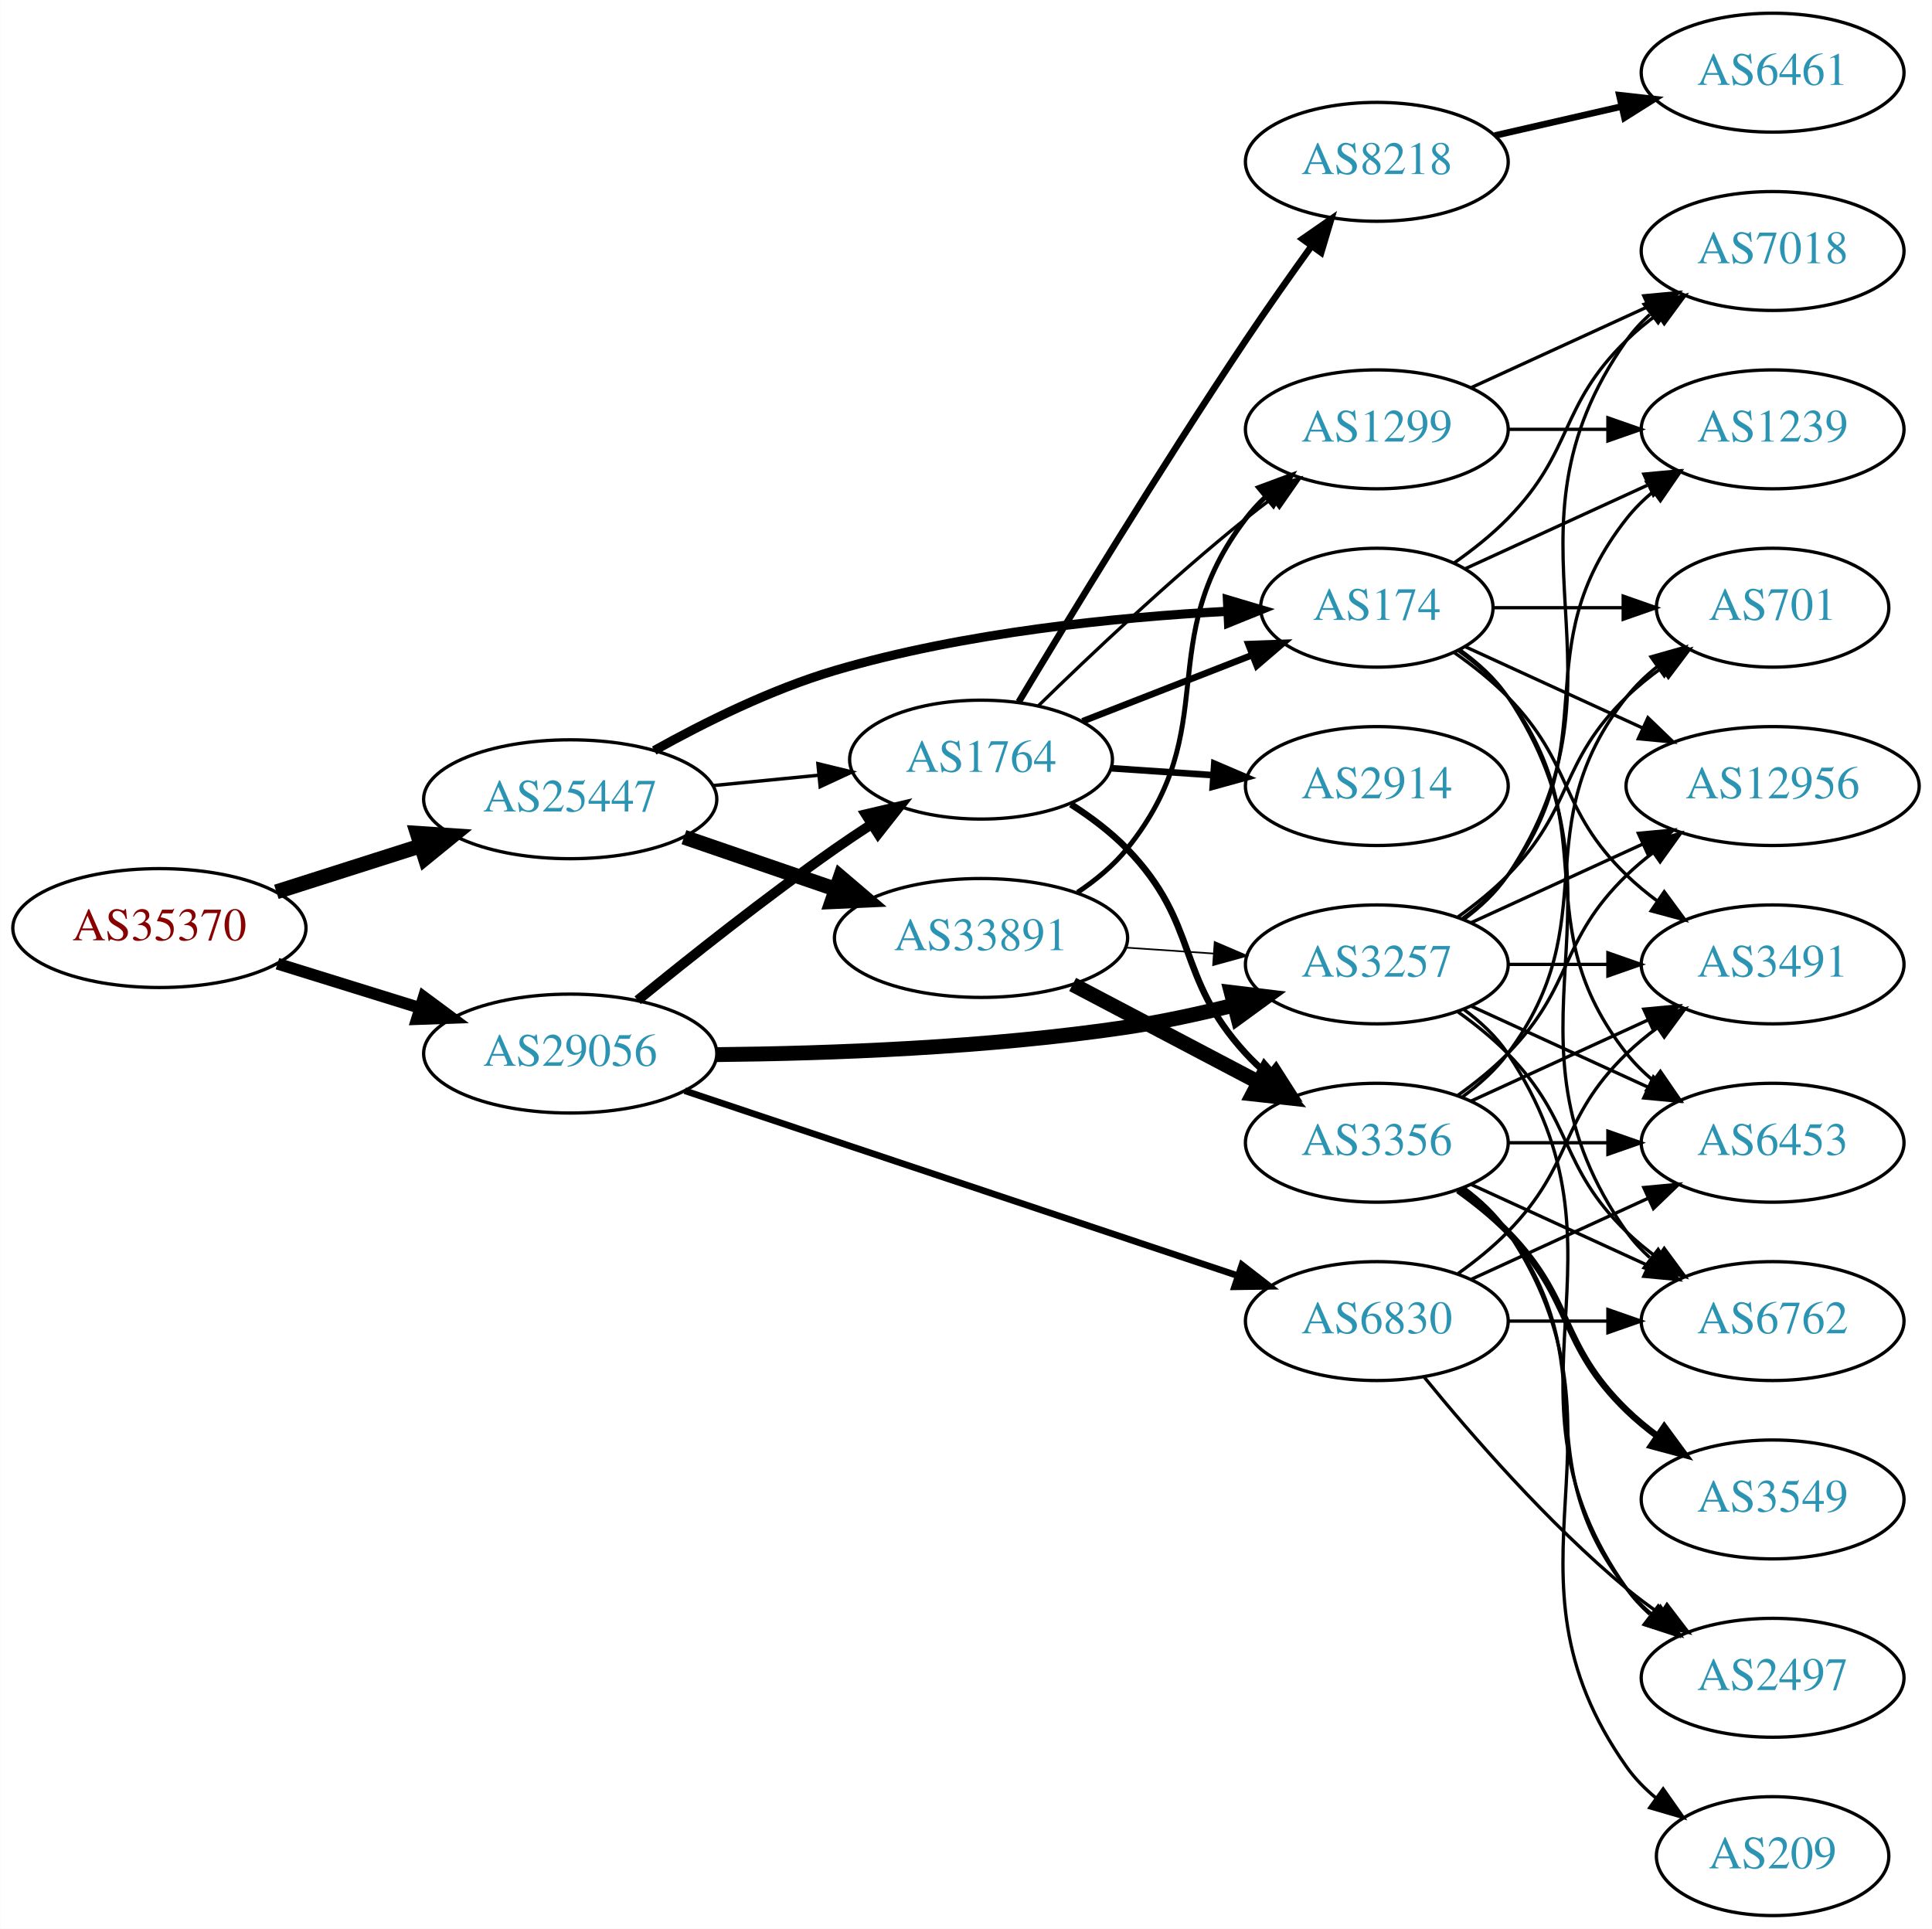
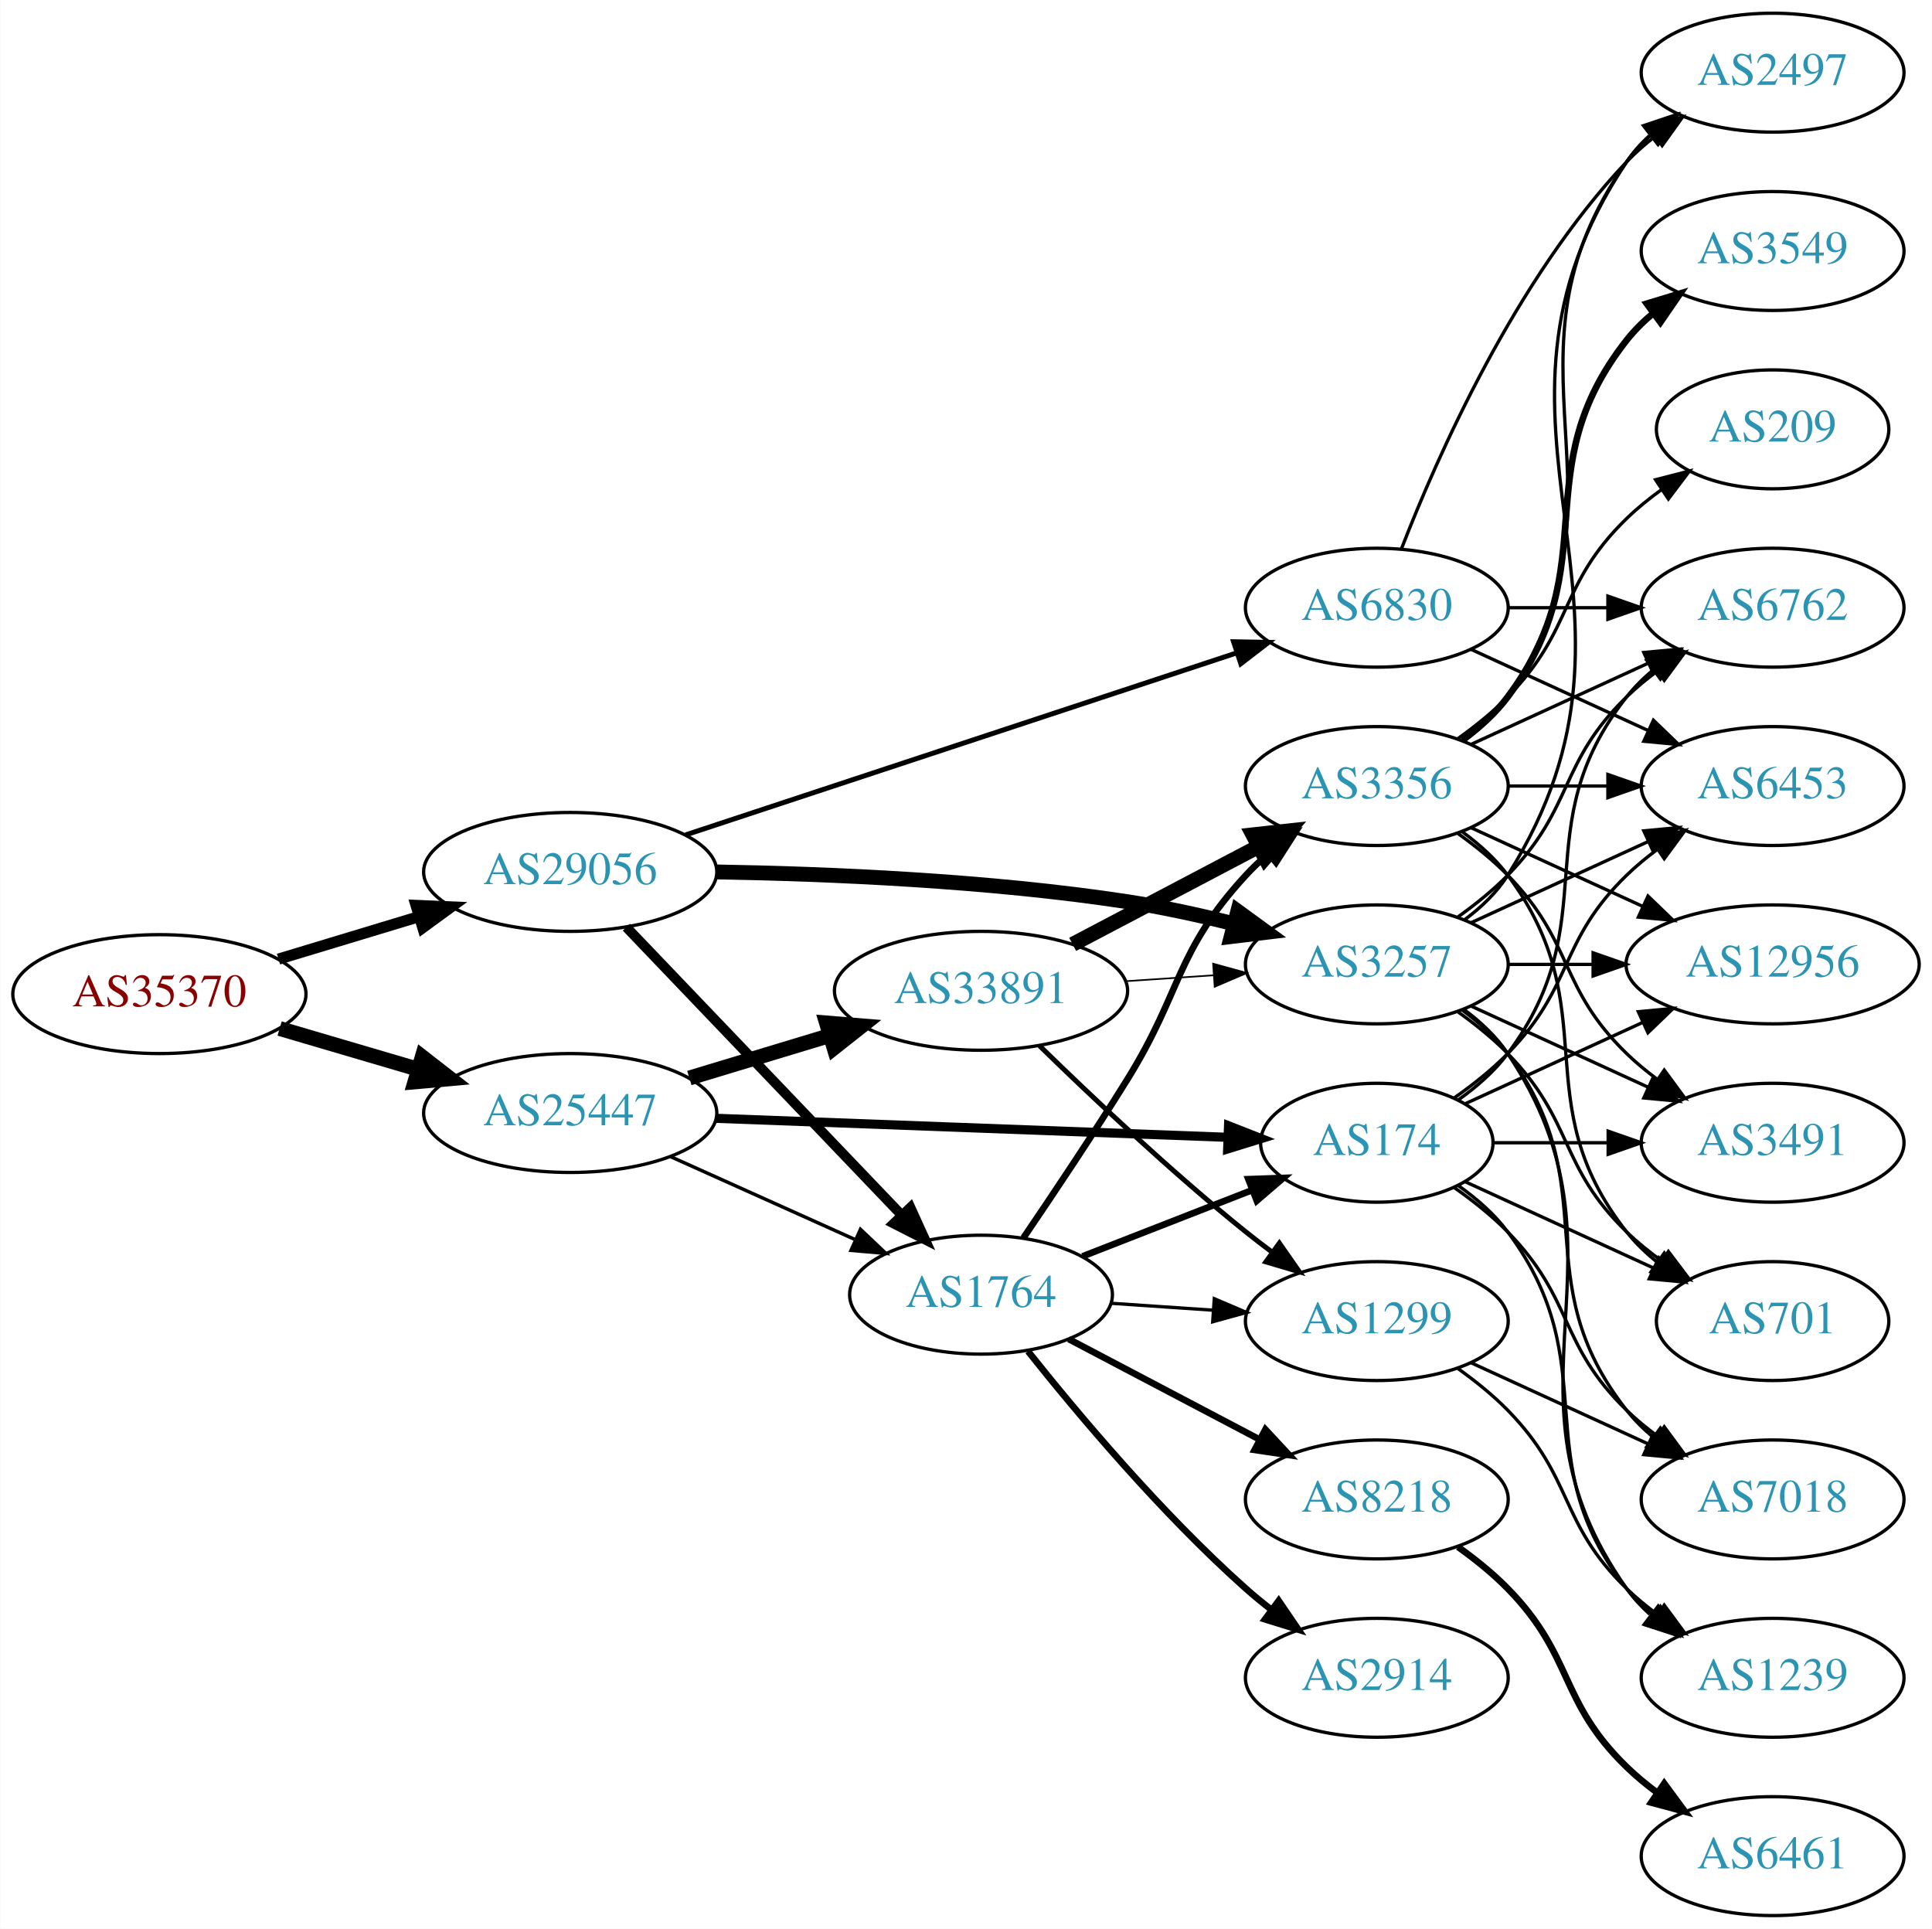
<svg xmlns="http://www.w3.org/2000/svg" xmlns:xlink="http://www.w3.org/1999/xlink" width="585pt" height="584pt" viewBox="0.00 0.00 584.86 584.00">
  <g id="graph0" class="graph" transform="scale(1 1) rotate(0) translate(4 580)">
    <polygon fill="white" stroke="none" points="-4,4 -4,-580 580.862,-580 580.862,4 -4,4" />
    <g id="node1" class="node">
      <g id="a_node1">
        <a xlink:href="/asn/35370" xlink:title="AS35370 ~ AINET-AS [AT]">
-           <ellipse fill="#ffffff" stroke="black" cx="44.196" cy="-299" rx="44.393" ry="18" />
-           <text text-anchor="middle" x="44.196" y="-295.3" font-family="Times,serif" font-size="14.00" fill="#880000">AS35370</text>
+           <ellipse fill="#ffffff" stroke="black" cx="44.196" cy="-279" rx="44.393" ry="18" />
+           <text text-anchor="middle" x="44.196" y="-275.3" font-family="Times,serif" font-size="14.00" fill="#880000">AS35370</text>
        </a>
      </g>
    </g>
    <g id="node2" class="node">
      <g id="a_node2">
        <a xlink:href="/asn/25447" xlink:title="AS25447 ~ Hackl-Str. 1, Object 2, OG2 [AT]">
-           <ellipse fill="#ffffff" stroke="black" cx="168.588" cy="-338" rx="44.393" ry="18" />
-           <text text-anchor="middle" x="168.588" y="-334.3" font-family="Times,serif" font-size="14.00" fill="#2c94b3">AS25447</text>
+           <ellipse fill="#ffffff" stroke="black" cx="168.588" cy="-243" rx="44.393" ry="18" />
+           <text text-anchor="middle" x="168.588" y="-239.3" font-family="Times,serif" font-size="14.00" fill="#2c94b3">AS25447</text>
        </a>
      </g>
    </g>
    <g id="edge1" class="edge">
-       <path fill="none" stroke="black" stroke-width="4.5" d="M79.615,-309.967C93.172,-314.288 108.914,-319.304 123.302,-323.888" />
-       <polygon fill="black" stroke="black" stroke-width="4.5" points="122.28,-327.695 133.004,-326.98 124.671,-320.192 122.28,-327.695" />
+       <path fill="none" stroke="black" stroke-width="4.5" d="M80.597,-268.587C93.663,-264.744 108.65,-260.336 122.462,-256.273" />
+       <polygon fill="black" stroke="black" stroke-width="4.5" points="123.784,-259.989 132.267,-253.389 121.562,-252.434 123.784,-259.989" />
    </g>
    <g id="node3" class="node">
      <g id="a_node3">
        <a xlink:href="/asn/29056" xlink:title="AS29056 ~ Citycom Telekommunikation GmbH [AT]">
-           <ellipse fill="#ffffff" stroke="black" cx="168.588" cy="-261" rx="44.393" ry="18" />
-           <text text-anchor="middle" x="168.588" y="-257.3" font-family="Times,serif" font-size="14.00" fill="#2c94b3">AS29056</text>
+           <ellipse fill="#ffffff" stroke="black" cx="168.588" cy="-316" rx="44.393" ry="18" />
+           <text text-anchor="middle" x="168.588" y="-312.3" font-family="Times,serif" font-size="14.00" fill="#2c94b3">AS29056</text>
        </a>
      </g>
    </g>
    <g id="edge2" class="edge">
-       <path fill="none" stroke="black" stroke-width="3.562" d="M79.941,-288.212C93.378,-284.041 108.921,-279.215 123.154,-274.796" />
-       <polygon fill="black" stroke="black" stroke-width="3.562" points="124.244,-278.122 132.756,-271.815 122.168,-271.437 124.244,-278.122" />
+       <path fill="none" stroke="black" stroke-width="3.375" d="M80.269,-289.603C93.456,-293.589 108.636,-298.178 122.601,-302.4" />
+       <polygon fill="black" stroke="black" stroke-width="3.375" points="121.925,-305.852 132.51,-305.396 123.951,-299.152 121.925,-305.852" />
    </g>
    <g id="node4" class="node">
      <g id="a_node4">
-         <a xlink:href="/asn/174" xlink:title="AS174 ~ Cogent Communications [US]">
-           <ellipse fill="#ffffff" stroke="black" cx="412.823" cy="-396" rx="35.194" ry="18" />
-           <text text-anchor="middle" x="412.823" y="-392.3" font-family="Times,serif" font-size="14.00" fill="#2c94b3">AS174</text>
+         <a xlink:href="/asn/33891" xlink:title="AS33891 ~ CORE-BACKBONE GMBH GLOBAL NETWORK [DE]">
+           <ellipse fill="#ffffff" stroke="black" cx="292.98" cy="-280" rx="44.393" ry="18" />
+           <text text-anchor="middle" x="292.98" y="-276.3" font-family="Times,serif" font-size="14.00" fill="#2c94b3">AS33891</text>
        </a>
      </g>
    </g>
    <g id="edge3" class="edge">
-       <path fill="none" stroke="black" stroke-width="2.769" d="M194.021,-352.752C209.241,-361.241 229.527,-371.32 248.784,-377 287.876,-388.529 334.176,-393.107 367.429,-394.901" />
-       <polygon fill="black" stroke="black" stroke-width="2.769" points="367.586,-398.413 377.741,-395.391 367.919,-391.42 367.586,-398.413" />
+       <path fill="none" stroke="black" stroke-width="4.5" d="M204.661,-253.603C217.848,-257.589 233.028,-262.178 246.994,-266.4" />
+       <polygon fill="black" stroke="black" stroke-width="4.5" points="246.191,-270.271 256.903,-269.396 248.47,-262.733 246.191,-270.271" />
    </g>
    <g id="node5" class="node">
      <g id="a_node5">
-         <a xlink:href="/asn/33891" xlink:title="AS33891 ~ CORE-BACKBONE GMBH GLOBAL NETWORK [DE]">
-           <ellipse fill="#ffffff" stroke="black" cx="292.98" cy="-296" rx="44.393" ry="18" />
-           <text text-anchor="middle" x="292.98" y="-292.3" font-family="Times,serif" font-size="14.00" fill="#2c94b3">AS33891</text>
+         <a xlink:href="/asn/174" xlink:title="AS174 ~ Cogent Communications [US]">
+           <ellipse fill="#ffffff" stroke="black" cx="412.823" cy="-234" rx="35.194" ry="18" />
+           <text text-anchor="middle" x="412.823" y="-230.3" font-family="Times,serif" font-size="14.00" fill="#2c94b3">AS174</text>
        </a>
      </g>
    </g>
    <g id="edge4" class="edge">
-       <path fill="none" stroke="black" stroke-width="4.5" d="M203.032,-326.523C217.199,-321.662 233.883,-315.937 248.951,-310.766" />
-       <polygon fill="black" stroke="black" stroke-width="4.5" points="250.396,-314.433 258.577,-307.463 247.84,-306.984 250.396,-314.433" />
+       <path fill="none" stroke="black" stroke-width="2.769" d="M212.616,-241.401C256.291,-239.779 323.582,-237.279 367.66,-235.641" />
+       <polygon fill="black" stroke="black" stroke-width="2.769" points="367.927,-239.133 377.79,-235.264 367.667,-232.138 367.927,-239.133" />
    </g>
    <g id="node6" class="node">
      <g id="a_node6">
        <a xlink:href="/asn/1764" xlink:title="AS1764 ~ NEXTLAYER-AS [AT]">
-           <ellipse fill="#ffffff" stroke="black" cx="292.98" cy="-350" rx="39.794" ry="18" />
-           <text text-anchor="middle" x="292.98" y="-346.3" font-family="Times,serif" font-size="14.00" fill="#2c94b3">AS1764</text>
+           <ellipse fill="#ffffff" stroke="black" cx="292.98" cy="-188" rx="39.794" ry="18" />
+           <text text-anchor="middle" x="292.98" y="-184.3" font-family="Times,serif" font-size="14.00" fill="#2c94b3">AS1764</text>
        </a>
      </g>
    </g>
    <g id="edge5" class="edge">
-       <path fill="none" stroke="black" stroke-width="1.038" d="M211.709,-342.13C222.084,-343.147 233.272,-344.244 243.906,-345.287" />
-       <polygon fill="black" stroke="black" stroke-width="1.038" points="243.593,-348.772 253.886,-346.265 244.276,-341.806 243.593,-348.772" />
-     </g>
-     <g id="edge32" class="edge">
-       <path fill="none" stroke="black" stroke-width="3" d="M189.003,-277.135C204.773,-290.01 227.766,-308.265 248.784,-323 252.287,-325.456 256.009,-327.948 259.741,-330.374" />
-       <polygon fill="black" stroke="black" stroke-width="3" points="258.057,-333.451 268.372,-335.87 261.817,-327.546 258.057,-333.451" />
-     </g>
-     <g id="node7" class="node">
-       <g id="a_node7">
+       <path fill="none" stroke="black" stroke-width="1.038" d="M198.904,-229.826C215.612,-222.318 236.718,-212.834 254.606,-204.795" />
+       <polygon fill="black" stroke="black" stroke-width="1.038" points="256.478,-207.791 264.165,-200.5 253.609,-201.406 256.478,-207.791" />
+     </g>
+     <g id="edge34" class="edge">
+       <path fill="none" stroke="black" stroke-width="3" d="M185.589,-299.266C206.846,-277.035 244.542,-237.612 268.883,-212.155" />
+       <polygon fill="black" stroke="black" stroke-width="3" points="271.595,-214.384 275.976,-204.738 266.535,-209.547 271.595,-214.384" />
+     </g>
+     <g id="node9" class="node">
+       <g id="a_node9">
        <a xlink:href="/asn/3257" xlink:title="AS3257 ~ GTT [DE]">
          <ellipse fill="#ffffff" stroke="black" cx="412.823" cy="-288" rx="39.794" ry="18" />
          <text text-anchor="middle" x="412.823" y="-284.3" font-family="Times,serif" font-size="14.00" fill="#2c94b3">AS3257</text>
        </a>
      </g>
    </g>
-     <g id="edge34" class="edge">
-       <path fill="none" stroke="black" stroke-width="4.5" d="M212.877,-260.681C246.855,-261.004 295.261,-262.731 337.176,-269 347.8,-270.589 359.107,-273.052 369.621,-275.683" />
-       <polygon fill="black" stroke="black" stroke-width="4.5" points="368.741,-279.523 379.411,-278.235 370.728,-271.902 368.741,-279.523" />
+     <g id="edge32" class="edge">
+       <path fill="none" stroke="black" stroke-width="4.5" d="M212.88,-315.992C246.861,-315.429 295.267,-313.396 337.176,-307 347.796,-305.379 359.1,-302.905 369.614,-300.272" />
+       <polygon fill="black" stroke="black" stroke-width="4.5" points="370.72,-304.053 379.405,-297.722 368.735,-296.433 370.72,-304.053" />
    </g>
    <g id="node23" class="node">
      <g id="a_node23">
        <a xlink:href="/asn/6830" xlink:title="AS6830 ~ LGI-UPC [AT]">
-           <ellipse fill="#ffffff" stroke="black" cx="412.823" cy="-180" rx="39.794" ry="18" />
-           <text text-anchor="middle" x="412.823" y="-176.3" font-family="Times,serif" font-size="14.00" fill="#2c94b3">AS6830</text>
+           <ellipse fill="#ffffff" stroke="black" cx="412.823" cy="-396" rx="39.794" ry="18" />
+           <text text-anchor="middle" x="412.823" y="-392.3" font-family="Times,serif" font-size="14.00" fill="#2c94b3">AS6830</text>
        </a>
      </g>
    </g>
    <g id="edge33" class="edge">
-       <path fill="none" stroke="black" stroke-width="2" d="M203.27,-249.737C247.083,-235.087 323.582,-209.507 370.751,-193.734" />
-       <polygon fill="black" stroke="black" stroke-width="2" points="371.975,-197.015 380.349,-190.524 369.755,-190.376 371.975,-197.015" />
-     </g>
-     <g id="node12" class="node">
-       <g id="a_node12">
-         <a xlink:href="/asn/3491" xlink:title="AS3491 ~ PCCW Global, Inc. [US]">
-           <ellipse fill="#ffffff" stroke="black" cx="532.666" cy="-288" rx="39.794" ry="18" />
-           <text text-anchor="middle" x="532.666" y="-284.3" font-family="Times,serif" font-size="14.00" fill="#2c94b3">AS3491</text>
-         </a>
-       </g>
-     </g>
-     <g id="edge28" class="edge">
-       <path fill="none" stroke="black" d="M436.206,-382.468C441.848,-378.51 447.661,-373.914 452.469,-369 472.642,-348.383 467.776,-335.094 488.469,-315 491.315,-312.237 494.488,-309.614 497.789,-307.166" />
-       <polygon fill="black" stroke="black" points="499.854,-309.994 506.136,-301.462 495.905,-304.214 499.854,-309.994" />
-     </g>
-     <g id="node14" class="node">
-       <g id="a_node14">
-         <a xlink:href="/asn/6453" xlink:title="AS6453 ~ TATA COMMUNICATIONS (AMERICA) INC [US]">
-           <ellipse fill="#ffffff" stroke="black" cx="532.666" cy="-234" rx="39.794" ry="18" />
-           <text text-anchor="middle" x="532.666" y="-230.3" font-family="Times,serif" font-size="14.00" fill="#2c94b3">AS6453</text>
-         </a>
-       </g>
-     </g>
-     <g id="edge25" class="edge">
-       <path fill="none" stroke="black" d="M437.549,-382.989C443.046,-379.081 448.454,-374.378 452.469,-369 482.741,-328.458 457.171,-300.754 488.469,-261 490.794,-258.047 493.538,-255.33 496.497,-252.853" />
-       <polygon fill="black" stroke="black" points="498.69,-255.585 504.694,-246.855 494.557,-249.936 498.69,-255.585" />
-     </g>
-     <g id="node15" class="node">
-       <g id="a_node15">
-         <a xlink:href="/asn/6762" xlink:title="AS6762 ~ TELECOM ITALIA SPARKLE S.p.A. [IT]">
-           <ellipse fill="#ffffff" stroke="black" cx="532.666" cy="-180" rx="39.794" ry="18" />
-           <text text-anchor="middle" x="532.666" y="-176.3" font-family="Times,serif" font-size="14.00" fill="#2c94b3">AS6762</text>
-         </a>
-       </g>
-     </g>
-     <g id="edge27" class="edge">
-       <path fill="none" stroke="black" d="M437.941,-383.266C443.43,-379.352 448.736,-374.577 452.469,-369 493.494,-307.706 445.89,-267.225 488.469,-207 490.461,-204.184 492.848,-201.599 495.464,-199.24" />
-       <polygon fill="black" stroke="black" points="498.016,-201.694 503.832,-192.838 493.763,-196.135 498.016,-201.694" />
-     </g>
-     <g id="node16" class="node">
-       <g id="a_node16">
-         <a xlink:href="/asn/12956" xlink:title="AS12956 ~ TELXIUS [ES]">
-           <ellipse fill="#ffffff" stroke="black" cx="532.666" cy="-342" rx="44.393" ry="18" />
-           <text text-anchor="middle" x="532.666" y="-338.3" font-family="Times,serif" font-size="14.00" fill="#2c94b3">AS12956</text>
-         </a>
-       </g>
-     </g>
-     <g id="edge24" class="edge">
-       <path fill="none" stroke="black" d="M439.684,-384.149C455.347,-376.972 475.619,-367.683 493.144,-359.652" />
-       <polygon fill="black" stroke="black" points="494.918,-362.689 502.551,-355.341 492.002,-356.325 494.918,-362.689" />
-     </g>
-     <g id="node17" class="node">
-       <g id="a_node17">
-         <a xlink:href="/asn/701" xlink:title="AS701 ~ UUNET [US]">
-           <ellipse fill="#ffffff" stroke="black" cx="532.666" cy="-396" rx="35.194" ry="18" />
-           <text text-anchor="middle" x="532.666" y="-392.3" font-family="Times,serif" font-size="14.00" fill="#2c94b3">AS701</text>
-         </a>
-       </g>
-     </g>
-     <g id="edge22" class="edge">
-       <path fill="none" stroke="black" d="M448.225,-396C460.447,-396 474.382,-396 487.317,-396" />
-       <polygon fill="black" stroke="black" points="487.425,-399.5 497.425,-396 487.425,-392.5 487.425,-399.5" />
-     </g>
-     <g id="node20" class="node">
-       <g id="a_node20">
-         <a xlink:href="/asn/1239" xlink:title="AS1239 ~ Sprint [US]">
-           <ellipse fill="#ffffff" stroke="black" cx="532.666" cy="-450" rx="39.794" ry="18" />
-           <text text-anchor="middle" x="532.666" y="-446.3" font-family="Times,serif" font-size="14.00" fill="#2c94b3">AS1239</text>
-         </a>
-       </g>
-     </g>
-     <g id="edge23" class="edge">
-       <path fill="none" stroke="black" d="M439.684,-407.851C455.805,-415.238 476.807,-424.862 494.672,-433.048" />
-       <polygon fill="black" stroke="black" points="493.675,-436.441 504.224,-437.425 496.591,-430.077 493.675,-436.441" />
-     </g>
-     <g id="node21" class="node">
-       <g id="a_node21">
-         <a xlink:href="/asn/7018" xlink:title="AS7018 ~ AT&amp;T Services, Inc. [US]">
-           <ellipse fill="#ffffff" stroke="black" cx="532.666" cy="-504" rx="39.794" ry="18" />
-           <text text-anchor="middle" x="532.666" y="-500.3" font-family="Times,serif" font-size="14.00" fill="#2c94b3">AS7018</text>
-         </a>
-       </g>
-     </g>
-     <g id="edge26" class="edge">
-       <path fill="none" stroke="black" d="M436.206,-409.532C441.848,-413.49 447.661,-418.086 452.469,-423 472.642,-443.617 467.776,-456.906 488.469,-477 491.315,-479.763 494.488,-482.386 497.789,-484.834" />
-       <polygon fill="black" stroke="black" points="495.905,-487.786 506.136,-490.538 499.854,-482.006 495.905,-487.786" />
+       <path fill="none" stroke="black" stroke-width="1.5" d="M203.525,-327.208C247.287,-341.661 323.352,-366.782 370.453,-382.337" />
+       <polygon fill="black" stroke="black" stroke-width="1.5" points="369.449,-385.692 380.042,-385.504 371.644,-379.045 369.449,-385.692" />
+     </g>
+     <g id="node7" class="node">
+       <g id="a_node7">
+         <a xlink:href="/asn/3356" xlink:title="AS3356 ~ Level 3 Parent, LLC [US]">
+           <ellipse fill="#ffffff" stroke="black" cx="412.823" cy="-342" rx="39.794" ry="18" />
+           <text text-anchor="middle" x="412.823" y="-338.3" font-family="Times,serif" font-size="14.00" fill="#2c94b3">AS3356</text>
+         </a>
+       </g>
    </g>
    <g id="edge6" class="edge">
-       <path fill="none" stroke="black" stroke-width="0.5" d="M336.858,-293.089C345.466,-292.505 354.569,-291.887 363.353,-291.291" />
-       <polygon fill="black" stroke="black" stroke-width="0.5" points="363.727,-294.773 373.467,-290.604 363.253,-287.789 363.727,-294.773" />
+       <path fill="none" stroke="black" stroke-width="4.5" d="M320.721,-294.069C337.375,-302.831 358.977,-314.197 376.966,-323.661" />
+       <polygon fill="black" stroke="black" stroke-width="4.5" points="375.315,-327.241 385.998,-328.413 378.982,-320.272 375.315,-327.241" />
    </g>
    <g id="node8" class="node">
      <g id="a_node8">
        <a xlink:href="/asn/1299" xlink:title="AS1299 ~ Telia Carrier [EU]">
-           <ellipse fill="#ffffff" stroke="black" cx="412.823" cy="-450" rx="39.794" ry="18" />
-           <text text-anchor="middle" x="412.823" y="-446.3" font-family="Times,serif" font-size="14.00" fill="#2c94b3">AS1299</text>
+           <ellipse fill="#ffffff" stroke="black" cx="412.823" cy="-180" rx="39.794" ry="18" />
+           <text text-anchor="middle" x="412.823" y="-176.3" font-family="Times,serif" font-size="14.00" fill="#2c94b3">AS1299</text>
        </a>
      </g>
    </g>
    <g id="edge7" class="edge">
-       <path fill="none" stroke="black" stroke-width="1.5" d="M322.204,-309.813C327.724,-313.502 333.067,-317.907 337.176,-323 366.837,-359.764 344.467,-385.489 373.176,-423 374.949,-425.315 376.976,-427.509 379.153,-429.571" />
-       <polygon fill="black" stroke="black" stroke-width="1.5" points="377.045,-432.37 386.98,-436.052 381.51,-426.978 377.045,-432.37" />
-     </g>
-     <g id="node9" class="node">
-       <g id="a_node9">
-         <a xlink:href="/asn/3356" xlink:title="AS3356 ~ Level 3 Parent, LLC [US]">
-           <ellipse fill="#ffffff" stroke="black" cx="412.823" cy="-234" rx="39.794" ry="18" />
-           <text text-anchor="middle" x="412.823" y="-230.3" font-family="Times,serif" font-size="14.00" fill="#2c94b3">AS3356</text>
-         </a>
-       </g>
+       <path fill="none" stroke="black" stroke-width="1.5" d="M310.688,-263.359C326.321,-248.093 350.59,-225.163 373.176,-207 375.728,-204.948 378.425,-202.879 381.161,-200.847" />
+       <polygon fill="black" stroke="black" stroke-width="1.5" points="383.314,-203.609 389.375,-194.92 379.218,-197.933 383.314,-203.609" />
    </g>
    <g id="edge8" class="edge">
-       <path fill="none" stroke="black" stroke-width="4.5" d="M320.721,-281.931C337.375,-273.169 358.977,-261.803 376.966,-252.339" />
-       <polygon fill="black" stroke="black" stroke-width="4.5" points="378.982,-255.728 385.998,-247.587 375.315,-248.759 378.982,-255.728" />
+       <path fill="none" stroke="black" stroke-width="0.5" d="M336.858,-282.911C345.466,-283.495 354.569,-284.113 363.353,-284.709" />
+       <polygon fill="black" stroke="black" stroke-width="0.5" points="363.253,-288.211 373.467,-285.396 363.727,-281.227 363.253,-288.211" />
+     </g>
+     <g id="node11" class="node">
+       <g id="a_node11">
+         <a xlink:href="/asn/12956" xlink:title="AS12956 ~ TELXIUS [ES]">
+           <ellipse fill="#ffffff" stroke="black" cx="532.666" cy="-288" rx="44.393" ry="18" />
+           <text text-anchor="middle" x="532.666" y="-284.3" font-family="Times,serif" font-size="14.00" fill="#2c94b3">AS12956</text>
+         </a>
+       </g>
    </g>
    <g id="edge17" class="edge">
-       <path fill="none" stroke="black" stroke-width="2" d="M323.717,-361.608C339.334,-367.704 358.611,-375.229 375.148,-381.684" />
-       <polygon fill="black" stroke="black" stroke-width="2" points="373.931,-384.966 384.519,-385.342 376.476,-378.445 373.931,-384.966" />
-     </g>
-     <g id="edge20" class="edge">
-       <path fill="none" stroke="black" d="M310.386,-366.346C326.008,-381.611 350.444,-404.72 373.176,-423 375.728,-425.052 378.425,-427.121 381.161,-429.153" />
-       <polygon fill="black" stroke="black" points="379.218,-432.067 389.375,-435.08 383.314,-426.391 379.218,-432.067" />
+       <path fill="none" stroke="black" d="M439.684,-245.851C455.347,-253.028 475.619,-262.317 493.144,-270.348" />
+       <polygon fill="black" stroke="black" points="492.002,-273.675 502.551,-274.659 494.918,-267.311 492.002,-273.675" />
+     </g>
+     <g id="node13" class="node">
+       <g id="a_node13">
+         <a xlink:href="/asn/6762" xlink:title="AS6762 ~ TELECOM ITALIA SPARKLE S.p.A. [IT]">
+           <ellipse fill="#ffffff" stroke="black" cx="532.666" cy="-396" rx="39.794" ry="18" />
+           <text text-anchor="middle" x="532.666" y="-392.3" font-family="Times,serif" font-size="14.00" fill="#2c94b3">AS6762</text>
+         </a>
+       </g>
    </g>
    <g id="edge21" class="edge">
-       <path fill="none" stroke="black" stroke-width="2" d="M320.181,-336.471C326.192,-332.627 332.256,-328.084 337.176,-323 359.338,-300.105 351.608,-284.455 373.176,-261 375.202,-258.797 377.437,-256.673 379.781,-254.65" />
-       <polygon fill="black" stroke="black" stroke-width="2" points="382.309,-257.115 388.021,-248.192 377.991,-251.606 382.309,-257.115" />
+       <path fill="none" stroke="black" d="M437.549,-247.011C443.046,-250.919 448.454,-255.622 452.469,-261 482.741,-301.542 457.171,-329.246 488.469,-369 490.794,-371.953 493.538,-374.67 496.497,-377.147" />
+       <polygon fill="black" stroke="black" points="494.557,-380.064 504.694,-383.145 498.69,-374.415 494.557,-380.064" />
+     </g>
+     <g id="node15" class="node">
+       <g id="a_node15">
+         <a xlink:href="/asn/3491" xlink:title="AS3491 ~ PCCW Global, Inc. [US]">
+           <ellipse fill="#ffffff" stroke="black" cx="532.666" cy="-234" rx="39.794" ry="18" />
+           <text text-anchor="middle" x="532.666" y="-230.3" font-family="Times,serif" font-size="14.00" fill="#2c94b3">AS3491</text>
+         </a>
+       </g>
+     </g>
+     <g id="edge22" class="edge">
+       <path fill="none" stroke="black" d="M448.225,-234C459.049,-234 471.216,-234 482.843,-234" />
+       <polygon fill="black" stroke="black" points="482.874,-237.5 492.874,-234 482.874,-230.5 482.874,-237.5" />
+     </g>
+     <g id="node16" class="node">
+       <g id="a_node16">
+         <a xlink:href="/asn/701" xlink:title="AS701 ~ UUNET [US]">
+           <ellipse fill="#ffffff" stroke="black" cx="532.666" cy="-180" rx="35.194" ry="18" />
+           <text text-anchor="middle" x="532.666" y="-176.3" font-family="Times,serif" font-size="14.00" fill="#2c94b3">AS701</text>
+         </a>
+       </g>
+     </g>
+     <g id="edge19" class="edge">
+       <path fill="none" stroke="black" d="M439.684,-222.149C456.416,-214.482 478.406,-204.406 496.689,-196.028" />
+       <polygon fill="black" stroke="black" points="498.232,-199.171 505.865,-191.823 495.316,-192.807 498.232,-199.171" />
+     </g>
+     <g id="node17" class="node">
+       <g id="a_node17">
+         <a xlink:href="/asn/6453" xlink:title="AS6453 ~ TATA COMMUNICATIONS (AMERICA) INC [US]">
+           <ellipse fill="#ffffff" stroke="black" cx="532.666" cy="-342" rx="39.794" ry="18" />
+           <text text-anchor="middle" x="532.666" y="-338.3" font-family="Times,serif" font-size="14.00" fill="#2c94b3">AS6453</text>
+         </a>
+       </g>
+     </g>
+     <g id="edge23" class="edge">
+       <path fill="none" stroke="black" d="M436.206,-247.532C441.848,-251.49 447.661,-256.086 452.469,-261 472.642,-281.617 467.776,-294.906 488.469,-315 491.315,-317.763 494.488,-320.386 497.789,-322.834" />
+       <polygon fill="black" stroke="black" points="495.905,-325.786 506.136,-328.538 499.854,-320.006 495.905,-325.786" />
    </g>
    <g id="node18" class="node">
      <g id="a_node18">
-         <a xlink:href="/asn/2914" xlink:title="AS2914 ~ NTT America, Inc. [US]">
-           <ellipse fill="#ffffff" stroke="black" cx="412.823" cy="-342" rx="39.794" ry="18" />
-           <text text-anchor="middle" x="412.823" y="-338.3" font-family="Times,serif" font-size="14.00" fill="#2c94b3">AS2914</text>
+         <a xlink:href="/asn/7018" xlink:title="AS7018 ~ AT&amp;T Services, Inc. [US]">
+           <ellipse fill="#ffffff" stroke="black" cx="532.666" cy="-126" rx="39.794" ry="18" />
+           <text text-anchor="middle" x="532.666" y="-122.3" font-family="Times,serif" font-size="14.00" fill="#2c94b3">AS7018</text>
        </a>
      </g>
    </g>
    <g id="edge18" class="edge">
-       <path fill="none" stroke="black" stroke-width="2" d="M332.24,-347.403C342.12,-346.732 352.886,-346.001 363.216,-345.3" />
-       <polygon fill="black" stroke="black" stroke-width="2" points="363.612,-348.781 373.352,-344.612 363.137,-341.797 363.612,-348.781" />
+       <path fill="none" stroke="black" d="M436.206,-220.468C441.848,-216.51 447.661,-211.914 452.469,-207 472.642,-186.383 467.776,-173.094 488.469,-153 491.315,-150.237 494.488,-147.614 497.789,-145.166" />
+       <polygon fill="black" stroke="black" points="499.854,-147.994 506.136,-139.462 495.905,-142.214 499.854,-147.994" />
    </g>
    <g id="node19" class="node">
      <g id="a_node19">
+         <a xlink:href="/asn/1239" xlink:title="AS1239 ~ Sprint [US]">
+           <ellipse fill="#ffffff" stroke="black" cx="532.666" cy="-72" rx="39.794" ry="18" />
+           <text text-anchor="middle" x="532.666" y="-68.3" font-family="Times,serif" font-size="14.00" fill="#2c94b3">AS1239</text>
+         </a>
+       </g>
+     </g>
+     <g id="edge20" class="edge">
+       <path fill="none" stroke="black" d="M437.549,-220.989C443.046,-217.081 448.454,-212.378 452.469,-207 482.741,-166.458 457.171,-138.754 488.469,-99 490.794,-96.047 493.538,-93.33 496.497,-90.853" />
+       <polygon fill="black" stroke="black" points="498.69,-93.585 504.694,-84.855 494.557,-87.936 498.69,-93.585" />
+     </g>
+     <g id="edge24" class="edge">
+       <path fill="none" stroke="black" stroke-width="2" d="M323.717,-199.608C339.334,-205.704 358.611,-213.229 375.148,-219.684" />
+       <polygon fill="black" stroke="black" stroke-width="2" points="373.931,-222.966 384.519,-223.342 376.476,-216.445 373.931,-222.966" />
+     </g>
+     <g id="edge27" class="edge">
+       <path fill="none" stroke="black" stroke-width="2" d="M305.819,-205.196C314.666,-218.192 326.945,-236.546 337.176,-253 354.002,-280.059 351.608,-291.545 373.176,-315 375.202,-317.203 377.437,-319.327 379.781,-321.35" />
+       <polygon fill="black" stroke="black" stroke-width="2" points="377.991,-324.394 388.021,-327.808 382.309,-318.885 377.991,-324.394" />
+     </g>
+     <g id="edge28" class="edge">
+       <path fill="none" stroke="black" d="M332.24,-185.403C342.12,-184.732 352.886,-184.001 363.216,-183.3" />
+       <polygon fill="black" stroke="black" points="363.612,-186.781 373.352,-182.612 363.137,-179.797 363.612,-186.781" />
+     </g>
+     <g id="node20" class="node">
+       <g id="a_node20">
        <a xlink:href="/asn/8218" xlink:title="AS8218 ~ legacy Neotelecoms [FR]">
-           <ellipse fill="#ffffff" stroke="black" cx="412.823" cy="-531" rx="39.794" ry="18" />
-           <text text-anchor="middle" x="412.823" y="-527.3" font-family="Times,serif" font-size="14.00" fill="#2c94b3">AS8218</text>
-         </a>
-       </g>
-     </g>
-     <g id="edge19" class="edge">
-       <path fill="none" stroke="black" stroke-width="2" d="M304.397,-367.477C319.222,-392.171 347.468,-438.551 373.176,-477 379.489,-486.441 386.667,-496.613 393.108,-505.555" />
-       <polygon fill="black" stroke="black" stroke-width="2" points="390.302,-507.647 399.007,-513.687 395.969,-503.537 390.302,-507.647" />
+           <ellipse fill="#ffffff" stroke="black" cx="412.823" cy="-126" rx="39.794" ry="18" />
+           <text text-anchor="middle" x="412.823" y="-122.3" font-family="Times,serif" font-size="14.00" fill="#2c94b3">AS8218</text>
+         </a>
+       </g>
+     </g>
+     <g id="edge25" class="edge">
+       <path fill="none" stroke="black" stroke-width="2" d="M319.55,-174.547C336.46,-165.65 358.833,-153.879 377.314,-144.156" />
+       <polygon fill="black" stroke="black" stroke-width="2" points="379.083,-147.18 386.303,-139.427 375.823,-140.986 379.083,-147.18" />
+     </g>
+     <g id="node21" class="node">
+       <g id="a_node21">
+         <a xlink:href="/asn/2914" xlink:title="AS2914 ~ NTT America, Inc. [US]">
+           <ellipse fill="#ffffff" stroke="black" cx="412.823" cy="-72" rx="39.794" ry="18" />
+           <text text-anchor="middle" x="412.823" y="-68.3" font-family="Times,serif" font-size="14.00" fill="#2c94b3">AS2914</text>
+         </a>
+       </g>
+     </g>
+     <g id="edge26" class="edge">
+       <path fill="none" stroke="black" stroke-width="2" d="M307.219,-170.853C322.144,-152.093 347.671,-121.675 373.176,-99 375.623,-96.825 378.249,-94.67 380.938,-92.583" />
+       <polygon fill="black" stroke="black" stroke-width="2" points="383.115,-95.326 389.079,-86.569 378.956,-89.695 383.115,-95.326" />
    </g>
    <g id="node10" class="node">
      <g id="a_node10">
        <a xlink:href="/asn/2497" xlink:title="AS2497 ~ Internet Initiative Japan Inc. [JP]">
-           <ellipse fill="#ffffff" stroke="black" cx="532.666" cy="-72" rx="39.794" ry="18" />
-           <text text-anchor="middle" x="532.666" y="-68.3" font-family="Times,serif" font-size="14.00" fill="#2c94b3">AS2497</text>
-         </a>
-       </g>
+           <ellipse fill="#ffffff" stroke="black" cx="532.666" cy="-558" rx="39.794" ry="18" />
+           <text text-anchor="middle" x="532.666" y="-554.3" font-family="Times,serif" font-size="14.00" fill="#2c94b3">AS2497</text>
+         </a>
+       </g>
+     </g>
+     <g id="edge9" class="edge">
+       <path fill="none" stroke="black" d="M439.142,-355.607C444.198,-359.351 449.01,-363.831 452.469,-369 493.494,-430.294 445.89,-470.775 488.469,-531 490.461,-533.816 492.848,-536.401 495.464,-538.76" />
+       <polygon fill="black" stroke="black" points="493.763,-541.865 503.832,-545.162 498.016,-536.306 493.763,-541.865" />
+     </g>
+     <g id="edge10" class="edge">
+       <path fill="none" stroke="black" d="M441.452,-329.339C456.95,-322.238 476.516,-313.272 493.463,-305.506" />
+       <polygon fill="black" stroke="black" points="494.933,-308.683 502.565,-301.335 492.016,-302.319 494.933,-308.683" />
+     </g>
+     <g id="node12" class="node">
+       <g id="a_node12">
+         <a xlink:href="/asn/3549" xlink:title="AS3549 ~ Level 3 Parent, LLC [US]">
+           <ellipse fill="#ffffff" stroke="black" cx="532.666" cy="-504" rx="39.794" ry="18" />
+           <text text-anchor="middle" x="532.666" y="-500.3" font-family="Times,serif" font-size="14.00" fill="#2c94b3">AS3549</text>
+         </a>
+       </g>
+     </g>
+     <g id="edge11" class="edge">
+       <path fill="none" stroke="black" stroke-width="2" d="M438.754,-355.882C443.83,-359.611 448.748,-364.016 452.469,-369 482.741,-409.542 457.171,-437.246 488.469,-477 490.794,-479.953 493.538,-482.67 496.497,-485.147" />
+       <polygon fill="black" stroke="black" stroke-width="2" points="494.557,-488.064 504.694,-491.145 498.69,-482.415 494.557,-488.064" />
+     </g>
+     <g id="edge12" class="edge">
+       <path fill="none" stroke="black" d="M441.452,-354.661C457.409,-361.973 477.679,-371.261 494.962,-379.181" />
+       <polygon fill="black" stroke="black" points="493.661,-382.435 504.21,-383.419 496.577,-376.071 493.661,-382.435" />
+     </g>
+     <g id="node14" class="node">
+       <g id="a_node14">
+         <a xlink:href="/asn/209" xlink:title="AS209 ~ CenturyLink Communications, LLC [US]">
+           <ellipse fill="#ffffff" stroke="black" cx="532.666" cy="-450" rx="35.194" ry="18" />
+           <text text-anchor="middle" x="532.666" y="-446.3" font-family="Times,serif" font-size="14.00" fill="#2c94b3">AS209</text>
+         </a>
+       </g>
+     </g>
+     <g id="edge13" class="edge">
+       <path fill="none" stroke="black" d="M437.417,-356.389C442.673,-360.148 448.005,-364.437 452.469,-369 472.642,-389.617 467.776,-402.906 488.469,-423 491.697,-426.134 495.348,-429.089 499.126,-431.812" />
+       <polygon fill="black" stroke="black" points="497.224,-434.75 507.486,-437.383 501.105,-428.925 497.224,-434.75" />
+     </g>
+     <g id="edge14" class="edge">
+       <path fill="none" stroke="black" d="M437.417,-327.611C442.673,-323.852 448.005,-319.563 452.469,-315 472.642,-294.383 467.776,-281.094 488.469,-261 491.315,-258.237 494.488,-255.614 497.789,-253.166" />
+       <polygon fill="black" stroke="black" points="499.854,-255.994 506.136,-247.462 495.905,-250.214 499.854,-255.994" />
+     </g>
+     <g id="edge15" class="edge">
+       <path fill="none" stroke="black" d="M438.754,-328.118C443.83,-324.389 448.748,-319.984 452.469,-315 482.741,-274.458 457.171,-246.754 488.469,-207 491.116,-203.639 494.305,-200.583 497.736,-197.839" />
+       <polygon fill="black" stroke="black" points="499.874,-200.614 506.043,-192 495.849,-194.887 499.874,-200.614" />
+     </g>
+     <g id="edge16" class="edge">
+       <path fill="none" stroke="black" d="M452.736,-342C462.289,-342 472.639,-342 482.601,-342" />
+       <polygon fill="black" stroke="black" points="482.794,-345.5 492.794,-342 482.794,-338.5 482.794,-345.5" />
+     </g>
+     <g id="edge29" class="edge">
+       <path fill="none" stroke="black" d="M441.452,-167.339C457.409,-160.027 477.679,-150.739 494.962,-142.819" />
+       <polygon fill="black" stroke="black" points="496.577,-145.929 504.21,-138.581 493.661,-139.565 496.577,-145.929" />
+     </g>
+     <g id="edge30" class="edge">
+       <path fill="none" stroke="black" d="M437.417,-165.611C442.673,-161.852 448.005,-157.563 452.469,-153 472.642,-132.383 467.776,-119.094 488.469,-99 491.315,-96.237 494.488,-93.614 497.789,-91.166" />
+       <polygon fill="black" stroke="black" points="499.854,-93.993 506.136,-85.462 495.905,-88.214 499.854,-93.993" />
+     </g>
+     <g id="edge35" class="edge">
+       <path fill="none" stroke="black" d="M439.349,-301.472C444.394,-305.223 449.149,-309.74 452.469,-315 504.419,-397.3 434.431,-450.056 488.469,-531 490.385,-533.869 492.719,-536.49 495.3,-538.872" />
+       <polygon fill="black" stroke="black" points="493.563,-541.954 503.611,-545.313 497.851,-536.421 493.563,-541.954" />
+     </g>
+     <g id="edge36" class="edge">
+       <path fill="none" stroke="black" d="M452.736,-288C460.838,-288 469.513,-288 478.04,-288" />
+       <polygon fill="black" stroke="black" points="478.317,-291.5 488.317,-288 478.317,-284.5 478.317,-291.5" />
+     </g>
+     <g id="edge38" class="edge">
+       <path fill="none" stroke="black" d="M437.417,-302.389C442.673,-306.148 448.005,-310.437 452.469,-315 472.642,-335.617 467.776,-348.906 488.469,-369 491.315,-371.763 494.488,-374.386 497.789,-376.834" />
+       <polygon fill="black" stroke="black" points="495.905,-379.786 506.136,-382.538 499.854,-374.006 495.905,-379.786" />
+     </g>
+     <g id="edge37" class="edge">
+       <path fill="none" stroke="black" d="M441.452,-275.339C457.409,-268.027 477.679,-258.739 494.962,-250.819" />
+       <polygon fill="black" stroke="black" points="496.577,-253.929 504.21,-246.581 493.661,-247.565 496.577,-253.929" />
+     </g>
+     <g id="edge41" class="edge">
+       <path fill="none" stroke="black" d="M437.417,-273.611C442.673,-269.852 448.005,-265.563 452.469,-261 472.642,-240.383 467.776,-227.094 488.469,-207 491.697,-203.866 495.348,-200.911 499.126,-198.188" />
+       <polygon fill="black" stroke="black" points="501.105,-201.075 507.486,-192.617 497.224,-195.25 501.105,-201.075" />
+     </g>
+     <g id="edge42" class="edge">
+       <path fill="none" stroke="black" d="M441.452,-300.661C457.409,-307.973 477.679,-317.261 494.962,-325.181" />
+       <polygon fill="black" stroke="black" points="493.661,-328.435 504.21,-329.419 496.577,-322.071 493.661,-328.435" />
    </g>
    <g id="edge39" class="edge">
+       <path fill="none" stroke="black" d="M438.754,-274.118C443.83,-270.389 448.748,-265.984 452.469,-261 482.741,-220.458 457.171,-192.754 488.469,-153 490.794,-150.047 493.538,-147.33 496.497,-144.853" />
+       <polygon fill="black" stroke="black" points="498.69,-147.585 504.694,-138.855 494.557,-141.936 498.69,-147.585" />
+     </g>
+     <g id="edge40" class="edge">
      <path fill="none" stroke="black" d="M439.142,-274.393C444.198,-270.649 449.01,-266.169 452.469,-261 493.494,-199.706 445.89,-159.225 488.469,-99 490.461,-96.184 492.848,-93.599 495.464,-91.24" />
      <polygon fill="black" stroke="black" points="498.016,-93.694 503.832,-84.838 493.763,-88.135 498.016,-93.694" />
-     </g>
-     <g id="edge40" class="edge">
-       <path fill="none" stroke="black" d="M452.736,-288C462.289,-288 472.639,-288 482.601,-288" />
-       <polygon fill="black" stroke="black" points="482.794,-291.5 492.794,-288 482.794,-284.5 482.794,-291.5" />
-     </g>
-     <g id="edge43" class="edge">
-       <path fill="none" stroke="black" d="M441.452,-275.339C457.409,-268.027 477.679,-258.739 494.962,-250.819" />
-       <polygon fill="black" stroke="black" points="496.577,-253.929 504.21,-246.581 493.661,-247.565 496.577,-253.929" />
-     </g>
-     <g id="edge45" class="edge">
-       <path fill="none" stroke="black" d="M437.417,-273.611C442.673,-269.852 448.005,-265.563 452.469,-261 472.642,-240.383 467.776,-227.094 488.469,-207 491.315,-204.237 494.488,-201.614 497.789,-199.166" />
-       <polygon fill="black" stroke="black" points="499.854,-201.994 506.136,-193.462 495.905,-196.214 499.854,-201.994" />
-     </g>
-     <g id="edge46" class="edge">
-       <path fill="none" stroke="black" d="M441.452,-300.661C456.95,-307.762 476.516,-316.728 493.463,-324.494" />
-       <polygon fill="black" stroke="black" points="492.016,-327.681 502.565,-328.665 494.933,-321.317 492.016,-327.681" />
-     </g>
-     <g id="edge41" class="edge">
-       <path fill="none" stroke="black" d="M437.417,-302.389C442.673,-306.148 448.005,-310.437 452.469,-315 472.642,-335.617 467.776,-348.906 488.469,-369 491.697,-372.134 495.348,-375.089 499.126,-377.812" />
-       <polygon fill="black" stroke="black" points="497.224,-380.75 507.486,-383.383 501.105,-374.925 497.224,-380.75" />
-     </g>
-     <g id="edge44" class="edge">
-       <path fill="none" stroke="black" d="M438.754,-301.882C443.83,-305.611 448.748,-310.016 452.469,-315 482.741,-355.542 457.171,-383.246 488.469,-423 490.794,-425.953 493.538,-428.67 496.497,-431.147" />
-       <polygon fill="black" stroke="black" points="494.557,-434.064 504.694,-437.145 498.69,-428.415 494.557,-434.064" />
-     </g>
-     <g id="edge42" class="edge">
-       <path fill="none" stroke="black" d="M439.142,-301.607C444.198,-305.351 449.01,-309.831 452.469,-315 493.494,-376.294 445.89,-416.775 488.469,-477 490.461,-479.816 492.848,-482.401 495.464,-484.76" />
-       <polygon fill="black" stroke="black" points="493.763,-487.865 503.832,-491.162 498.016,-482.306 493.763,-487.865" />
-     </g>
-     <g id="edge30" class="edge">
-       <path fill="none" stroke="black" d="M452.736,-450C462.289,-450 472.639,-450 482.601,-450" />
-       <polygon fill="black" stroke="black" points="482.794,-453.5 492.794,-450 482.794,-446.5 482.794,-453.5" />
-     </g>
-     <g id="edge29" class="edge">
-       <path fill="none" stroke="black" d="M441.452,-462.661C457.409,-469.973 477.679,-479.261 494.962,-487.181" />
-       <polygon fill="black" stroke="black" points="493.661,-490.435 504.21,-491.419 496.577,-484.071 493.661,-490.435" />
-     </g>
-     <g id="edge9" class="edge">
-       <path fill="none" stroke="black" d="M438.754,-220.118C443.83,-216.389 448.748,-211.984 452.469,-207 482.741,-166.458 457.171,-138.754 488.469,-99 490.794,-96.047 493.538,-93.33 496.497,-90.853" />
-       <polygon fill="black" stroke="black" points="498.69,-93.585 504.694,-84.855 494.557,-87.936 498.69,-93.585" />
-     </g>
-     <g id="node11" class="node">
-       <g id="a_node11">
-         <a xlink:href="/asn/209" xlink:title="AS209 ~ CenturyLink Communications, LLC [US]">
-           <ellipse fill="#ffffff" stroke="black" cx="532.666" cy="-18" rx="35.194" ry="18" />
-           <text text-anchor="middle" x="532.666" y="-14.3" font-family="Times,serif" font-size="14.00" fill="#2c94b3">AS209</text>
-         </a>
-       </g>
-     </g>
-     <g id="edge10" class="edge">
-       <path fill="none" stroke="black" d="M439.142,-220.393C444.198,-216.649 449.01,-212.169 452.469,-207 493.494,-145.706 445.89,-105.225 488.469,-45 490.939,-41.507 494.018,-38.37 497.387,-35.579" />
-       <polygon fill="black" stroke="black" points="499.526,-38.352 505.627,-29.69 495.456,-32.657 499.526,-38.352" />
-     </g>
-     <g id="edge11" class="edge">
-       <path fill="none" stroke="black" d="M441.452,-246.661C457.409,-253.973 477.679,-263.261 494.962,-271.181" />
-       <polygon fill="black" stroke="black" points="493.661,-274.435 504.21,-275.419 496.577,-268.071 493.661,-274.435" />
-     </g>
-     <g id="node13" class="node">
-       <g id="a_node13">
-         <a xlink:href="/asn/3549" xlink:title="AS3549 ~ Level 3 Parent, LLC [US]">
-           <ellipse fill="#ffffff" stroke="black" cx="532.666" cy="-126" rx="39.794" ry="18" />
-           <text text-anchor="middle" x="532.666" y="-122.3" font-family="Times,serif" font-size="14.00" fill="#2c94b3">AS3549</text>
-         </a>
-       </g>
-     </g>
-     <g id="edge12" class="edge">
-       <path fill="none" stroke="black" stroke-width="2" d="M437.417,-219.611C442.673,-215.852 448.005,-211.563 452.469,-207 472.642,-186.383 467.776,-173.094 488.469,-153 491.315,-150.237 494.488,-147.614 497.789,-145.166" />
-       <polygon fill="black" stroke="black" stroke-width="2" points="499.854,-147.994 506.136,-139.462 495.905,-142.214 499.854,-147.994" />
-     </g>
-     <g id="edge13" class="edge">
-       <path fill="none" stroke="black" d="M452.736,-234C462.289,-234 472.639,-234 482.601,-234" />
-       <polygon fill="black" stroke="black" points="482.794,-237.5 492.794,-234 482.794,-230.5 482.794,-237.5" />
-     </g>
-     <g id="edge14" class="edge">
-       <path fill="none" stroke="black" d="M441.452,-221.339C457.409,-214.027 477.679,-204.739 494.962,-196.819" />
-       <polygon fill="black" stroke="black" points="496.577,-199.929 504.21,-192.581 493.661,-193.565 496.577,-199.929" />
-     </g>
-     <g id="edge15" class="edge">
-       <path fill="none" stroke="black" d="M437.417,-248.389C442.673,-252.148 448.005,-256.437 452.469,-261 472.642,-281.617 467.776,-294.906 488.469,-315 490.956,-317.414 493.693,-319.722 496.546,-321.9" />
-       <polygon fill="black" stroke="black" points="494.584,-324.798 504.782,-327.671 498.601,-319.066 494.584,-324.798" />
-     </g>
-     <g id="edge16" class="edge">
-       <path fill="none" stroke="black" d="M438.754,-247.882C443.83,-251.611 448.748,-256.016 452.469,-261 482.741,-301.542 457.171,-329.246 488.469,-369 491.116,-372.361 494.305,-375.417 497.736,-378.161" />
-       <polygon fill="black" stroke="black" points="495.849,-381.113 506.043,-384 499.874,-375.386 495.849,-381.113" />
    </g>
    <g id="node22" class="node">
      <g id="a_node22">
        <a xlink:href="/asn/6461" xlink:title="AS6461 ~ Zayo Bandwidth [US]">
-           <ellipse fill="#ffffff" stroke="black" cx="532.666" cy="-558" rx="39.794" ry="18" />
-           <text text-anchor="middle" x="532.666" y="-554.3" font-family="Times,serif" font-size="14.00" fill="#2c94b3">AS6461</text>
+           <ellipse fill="#ffffff" stroke="black" cx="532.666" cy="-18" rx="39.794" ry="18" />
+           <text text-anchor="middle" x="532.666" y="-14.3" font-family="Times,serif" font-size="14.00" fill="#2c94b3">AS6461</text>
        </a>
      </g>
    </g>
    <g id="edge31" class="edge">
-       <path fill="none" stroke="black" stroke-width="2" d="M448.542,-538.955C460.542,-541.704 474.163,-544.825 486.856,-547.733" />
-       <polygon fill="black" stroke="black" stroke-width="2" points="486.258,-551.187 496.787,-550.009 487.821,-544.364 486.258,-551.187" />
-     </g>
-     <g id="edge38" class="edge">
-       <path fill="none" stroke="black" d="M427.242,-162.935C441.357,-145.625 464.771,-118.655 488.469,-99 491.686,-96.332 495.186,-93.73 498.757,-91.259" />
-       <polygon fill="black" stroke="black" points="500.68,-94.183 507.113,-85.764 496.835,-88.334 500.68,-94.183" />
-     </g>
-     <g id="edge37" class="edge">
-       <path fill="none" stroke="black" d="M437.417,-194.389C442.673,-198.148 448.005,-202.437 452.469,-207 472.642,-227.617 467.776,-240.906 488.469,-261 491.315,-263.763 494.488,-266.386 497.789,-268.834" />
-       <polygon fill="black" stroke="black" points="495.905,-271.786 506.136,-274.538 499.854,-266.006 495.905,-271.786" />
-     </g>
-     <g id="edge35" class="edge">
-       <path fill="none" stroke="black" d="M441.452,-192.661C457.409,-199.973 477.679,-209.261 494.962,-217.181" />
-       <polygon fill="black" stroke="black" points="493.661,-220.435 504.21,-221.419 496.577,-214.071 493.661,-220.435" />
-     </g>
-     <g id="edge36" class="edge">
-       <path fill="none" stroke="black" d="M452.736,-180C462.289,-180 472.639,-180 482.601,-180" />
-       <polygon fill="black" stroke="black" points="482.794,-183.5 492.794,-180 482.794,-176.5 482.794,-183.5" />
+       <path fill="none" stroke="black" stroke-width="2" d="M437.417,-111.611C442.673,-107.852 448.005,-103.563 452.469,-99 472.642,-78.383 467.776,-65.094 488.469,-45 491.315,-42.237 494.488,-39.614 497.789,-37.166" />
+       <polygon fill="black" stroke="black" stroke-width="2" points="499.854,-39.993 506.136,-31.462 495.905,-34.214 499.854,-39.993" />
+     </g>
+     <g id="edge43" class="edge">
+       <path fill="none" stroke="black" d="M420.346,-413.994C431.097,-441.728 454.754,-495.429 488.469,-531 491.055,-533.728 493.973,-536.294 497.041,-538.677" />
+       <polygon fill="black" stroke="black" points="495.195,-541.658 505.389,-544.543 499.219,-535.93 495.195,-541.658" />
+     </g>
+     <g id="edge45" class="edge">
+       <path fill="none" stroke="black" d="M452.736,-396C462.289,-396 472.639,-396 482.601,-396" />
+       <polygon fill="black" stroke="black" points="482.794,-399.5 492.794,-396 482.794,-392.5 482.794,-399.5" />
+     </g>
+     <g id="edge44" class="edge">
+       <path fill="none" stroke="black" d="M441.452,-383.339C457.409,-376.027 477.679,-366.739 494.962,-358.819" />
+       <polygon fill="black" stroke="black" points="496.577,-361.929 504.21,-354.581 493.661,-355.565 496.577,-361.929" />
    </g>
  </g>
</svg>
